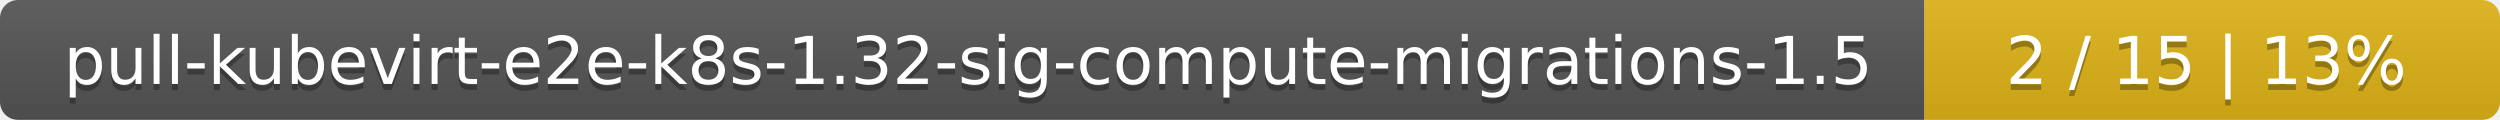
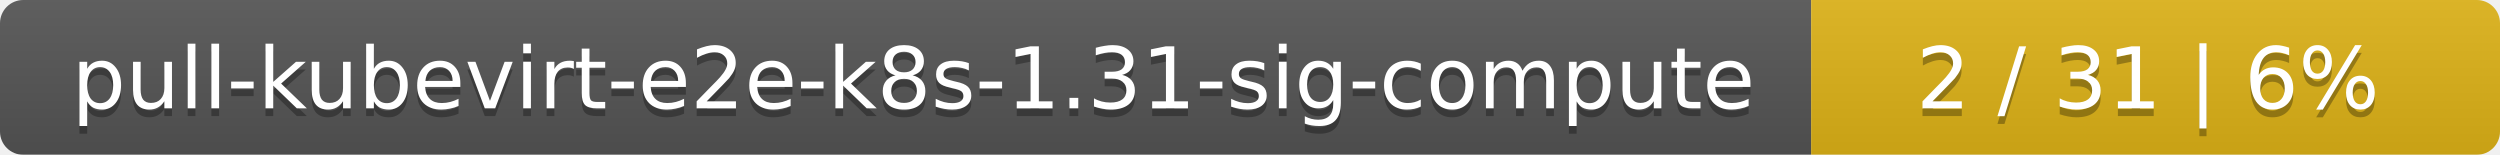
- <svg xmlns="http://www.w3.org/2000/svg" width="417" height="20">
+ <svg xmlns="http://www.w3.org/2000/svg" width="323" height="20">
  <linearGradient id="smooth" x2="0" y2="100%">
    <stop offset="0" stop-color="#bbb" stop-opacity=".1" />
    <stop offset="1" stop-opacity=".1" />
  </linearGradient>
  <mask id="round">
-     <rect width="417" height="20" rx="3" fill="#fff" />
+     <rect width="323" height="20" rx="3" fill="#fff" />
  </mask>
  <g mask="url(#round)">
-     <rect width="321" height="20" fill="#555" />
-     <rect x="321" width="96" height="20" fill="#dfb317" />
-     <rect width="417" height="20" fill="url(#smooth)" />
+     <rect width="234" height="20" fill="#555" />
+     <rect x="234" width="89" height="20" fill="#dfb317" />
+     <rect width="323" height="20" fill="url(#smooth)" />
  </g>
  <g fill="#fff" text-anchor="middle" font-family="DejaVu Sans,Verdana,Geneva,sans-serif" font-size="11">
-     <text x="161.5" y="15" fill="#010101" fill-opacity=".3">pull-kubevirt-e2e-k8s-1.32-sig-compute-migrations-1.5</text>
-     <text x="161.5" y="14">pull-kubevirt-e2e-k8s-1.32-sig-compute-migrations-1.5</text>
-     <text x="368" y="15" fill="#010101" fill-opacity=".3">2 / 15    |    13%</text>
-     <text x="368" y="14">2 / 15    |    13%</text>
+     <text x="118" y="15" fill="#010101" fill-opacity=".3">pull-kubevirt-e2e-k8s-1.31-sig-compute</text>
+     <text x="118" y="14">pull-kubevirt-e2e-k8s-1.31-sig-compute</text>
+     <text x="277.5" y="15" fill="#010101" fill-opacity=".3">2 / 31    |    6%</text>
+     <text x="277.5" y="14">2 / 31    |    6%</text>
  </g>
</svg>
